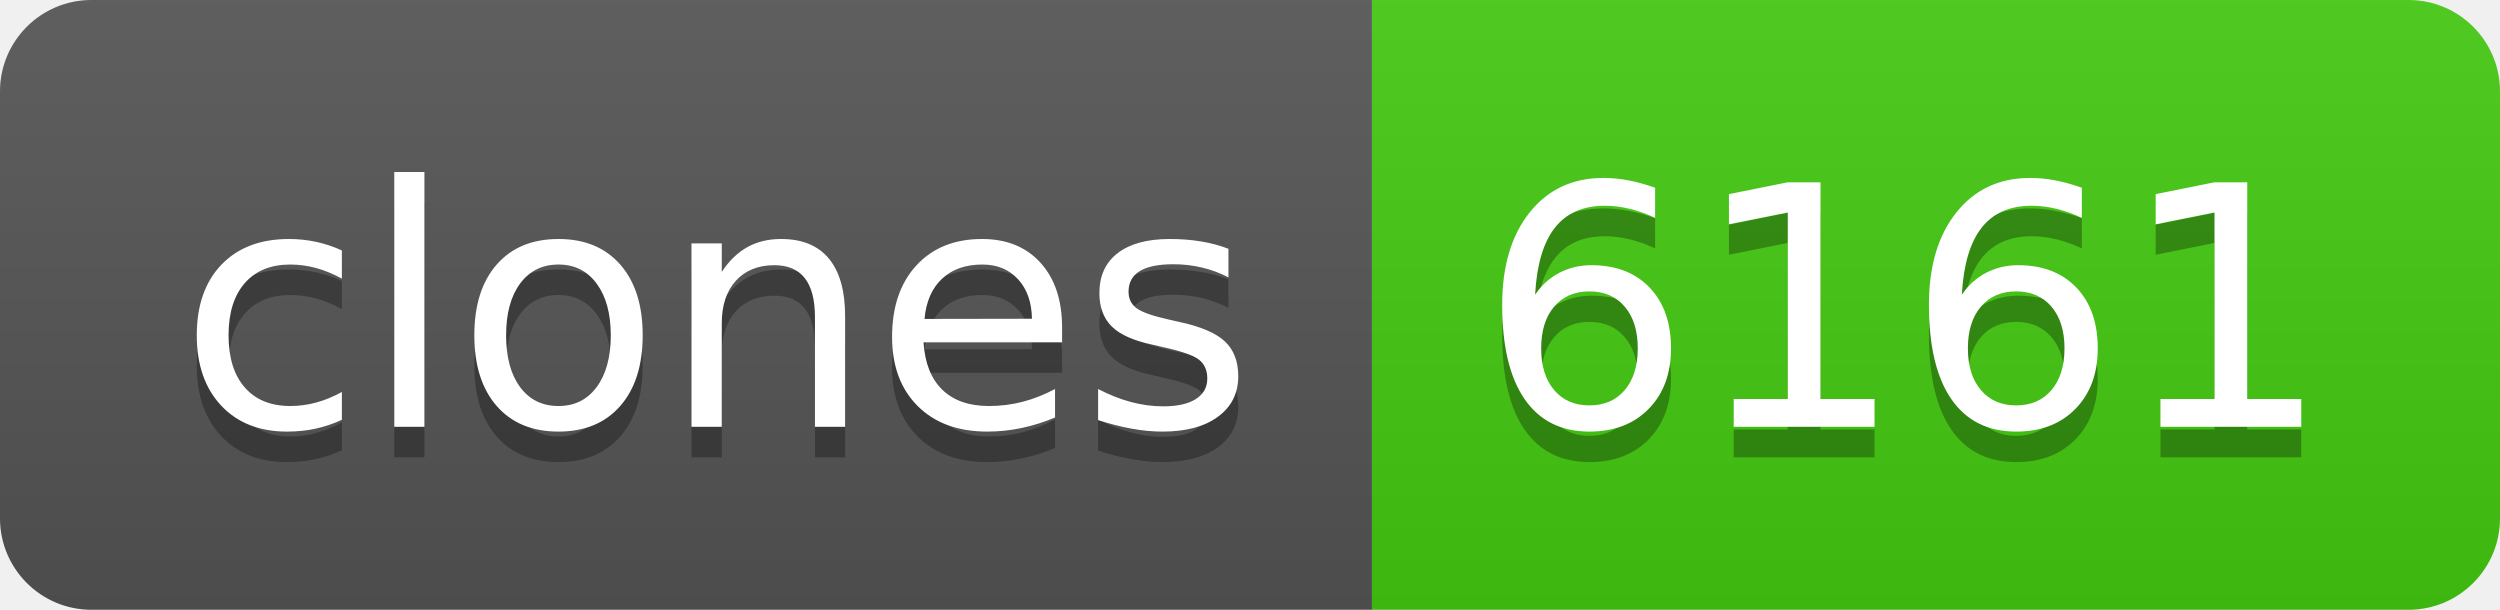
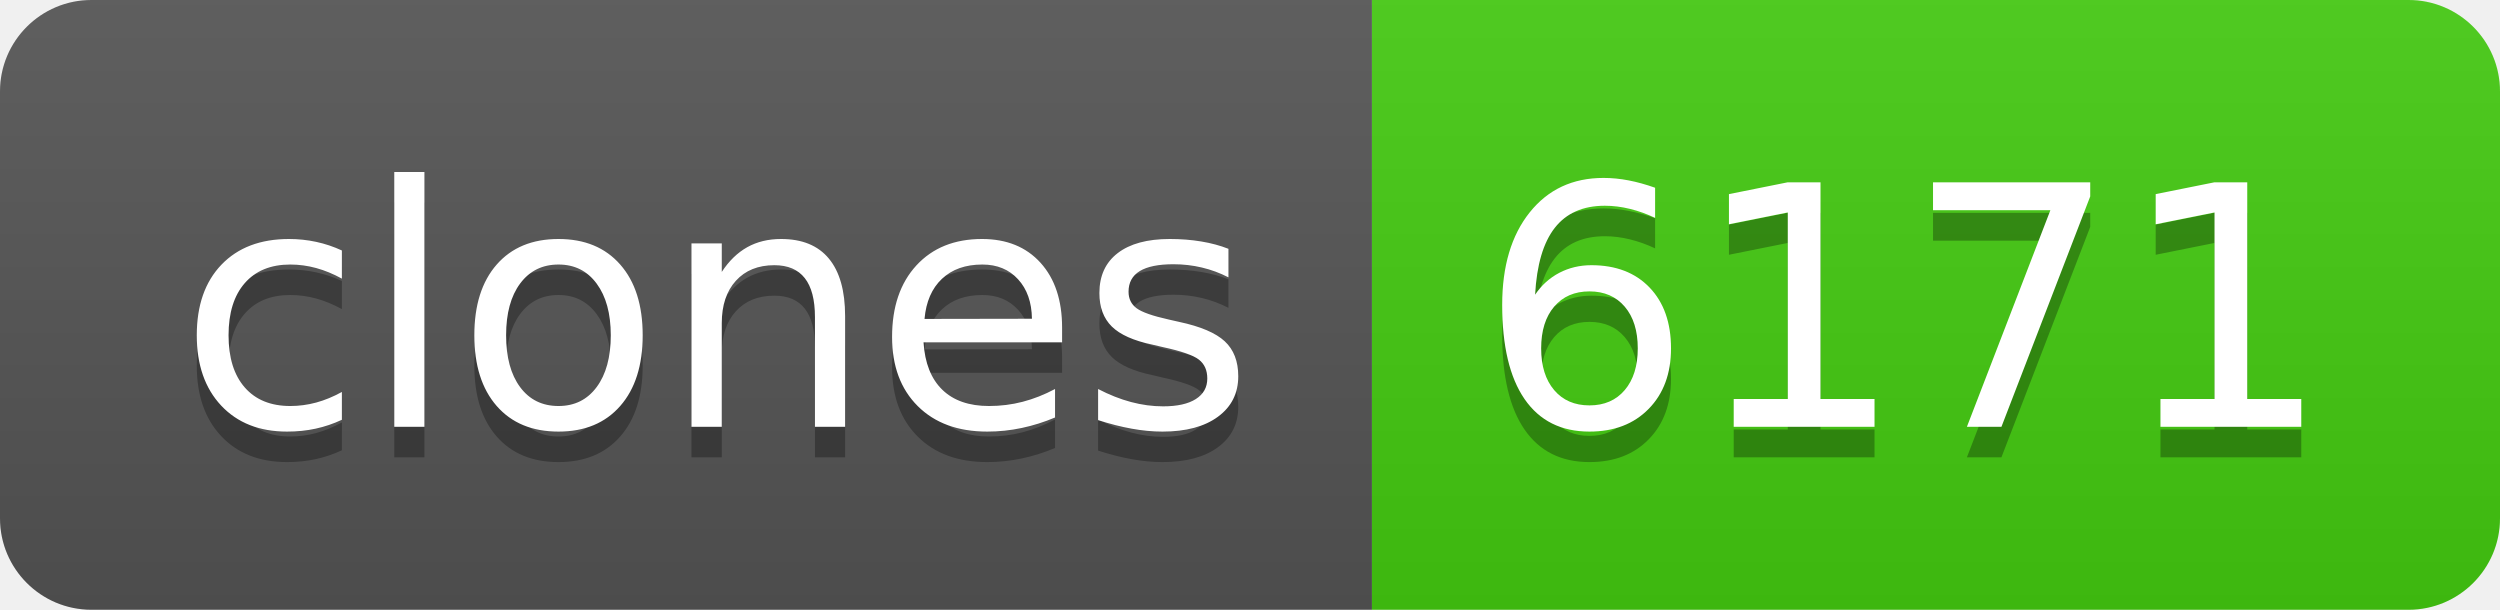
- <svg xmlns="http://www.w3.org/2000/svg" width="82" height="20" role="img" aria-label="clones: 6161">
+ <svg xmlns="http://www.w3.org/2000/svg" width="82" height="20" role="img" aria-label="clones: 6171">
  <linearGradient id="s" x2="0" y2="100%">
    <stop offset="0" stop-color="#bbb" stop-opacity=".1" />
    <stop offset="1" stop-opacity=".1" />
  </linearGradient>
  <clipPath id="r">
    <rect width="82" height="20" rx="3" fill="#fff" />
  </clipPath>
  <g clip-path="url(#r)">
    <rect width="45" height="20" fill="#555" />
    <rect x="45" width="37" height="20" fill="#4c1" />
    <rect width="82" height="20" fill="url(#s)" />
  </g>
  <g fill="#fff" text-anchor="middle" font-family="Verdana,Geneva,DejaVu Sans,sans-serif" text-rendering="geometricPrecision" font-size="110">
    <text aria-hidden="true" x="235" y="150" fill="#010101" fill-opacity=".3" transform="scale(.1)" textLength="350">clones</text>
    <text x="235" y="140" transform="scale(.1)" fill="#fff" textLength="350">clones</text>
-     <text aria-hidden="true" x="625" y="150" fill="#010101" fill-opacity=".3" transform="scale(.1)" textLength="270">6161</text>
-     <text x="625" y="140" transform="scale(.1)" fill="#fff" textLength="270">6161</text>
+     <text aria-hidden="true" x="625" y="150" fill="#010101" fill-opacity=".3" transform="scale(.1)" textLength="270">6171</text>
+     <text x="625" y="140" transform="scale(.1)" fill="#fff" textLength="270">6171</text>
  </g>
</svg>
